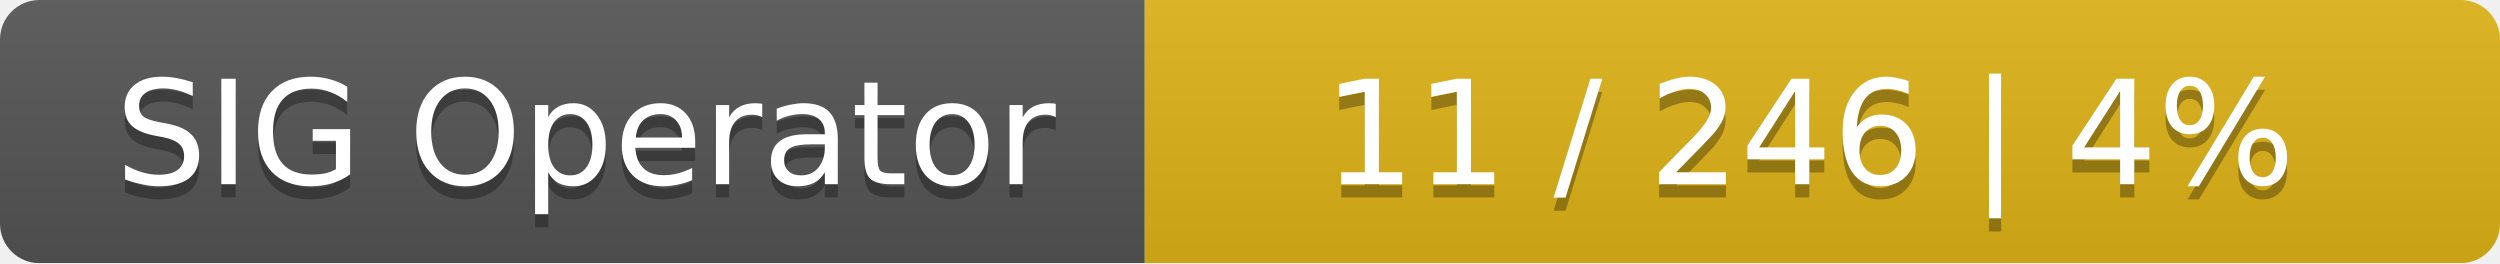
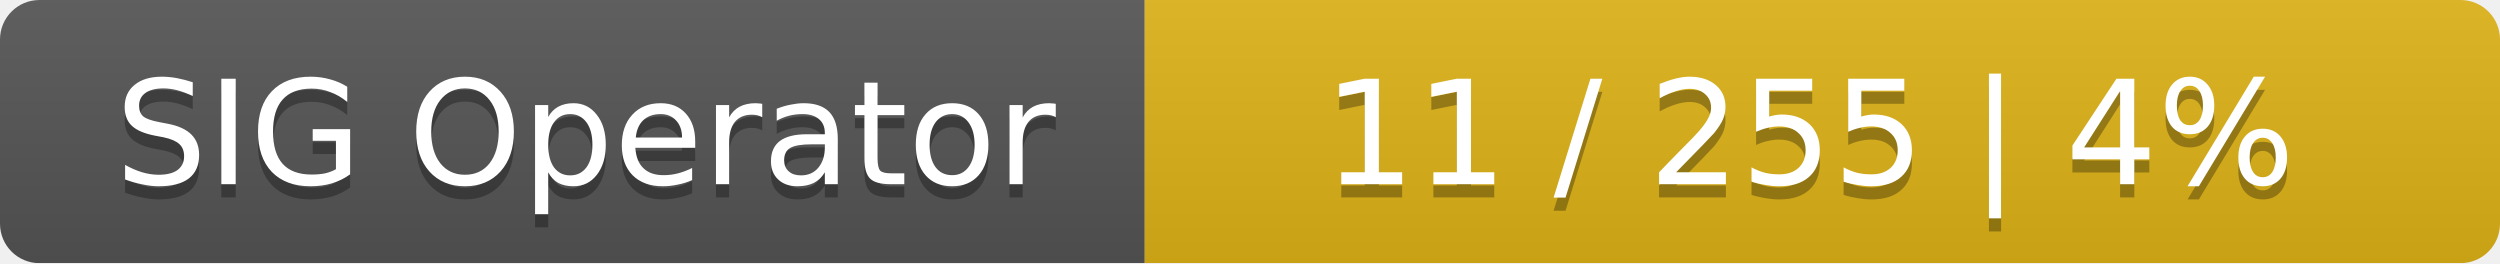
<svg xmlns="http://www.w3.org/2000/svg" width="190" height="20">
  <linearGradient id="smooth" x2="0" y2="100%">
    <stop offset="0" stop-color="#bbb" stop-opacity=".1" />
    <stop offset="1" stop-opacity=".1" />
  </linearGradient>
  <mask id="round">
    <rect width="190" height="20" rx="3" fill="#fff" />
  </mask>
  <g mask="url(#round)">
    <rect width="87" height="20" fill="#555" />
    <rect x="87" width="103" height="20" fill="#dfb317" />
    <rect width="190" height="20" fill="url(#smooth)" />
  </g>
  <g fill="#fff" text-anchor="middle" font-family="DejaVu Sans,Verdana,Geneva,sans-serif" font-size="11">
    <text x="44.5" y="15" fill="#010101" fill-opacity=".3">SIG Operator</text>
    <text x="44.5" y="14">SIG Operator</text>
-     <text x="137.5" y="15" fill="#010101" fill-opacity=".3">11 / 246    |    4%</text>
-     <text x="137.5" y="14">11 / 246    |    4%</text>
+     <text x="137.5" y="15" fill="#010101" fill-opacity=".3">11 / 255    |    4%</text>
+     <text x="137.5" y="14">11 / 255    |    4%</text>
  </g>
</svg>
